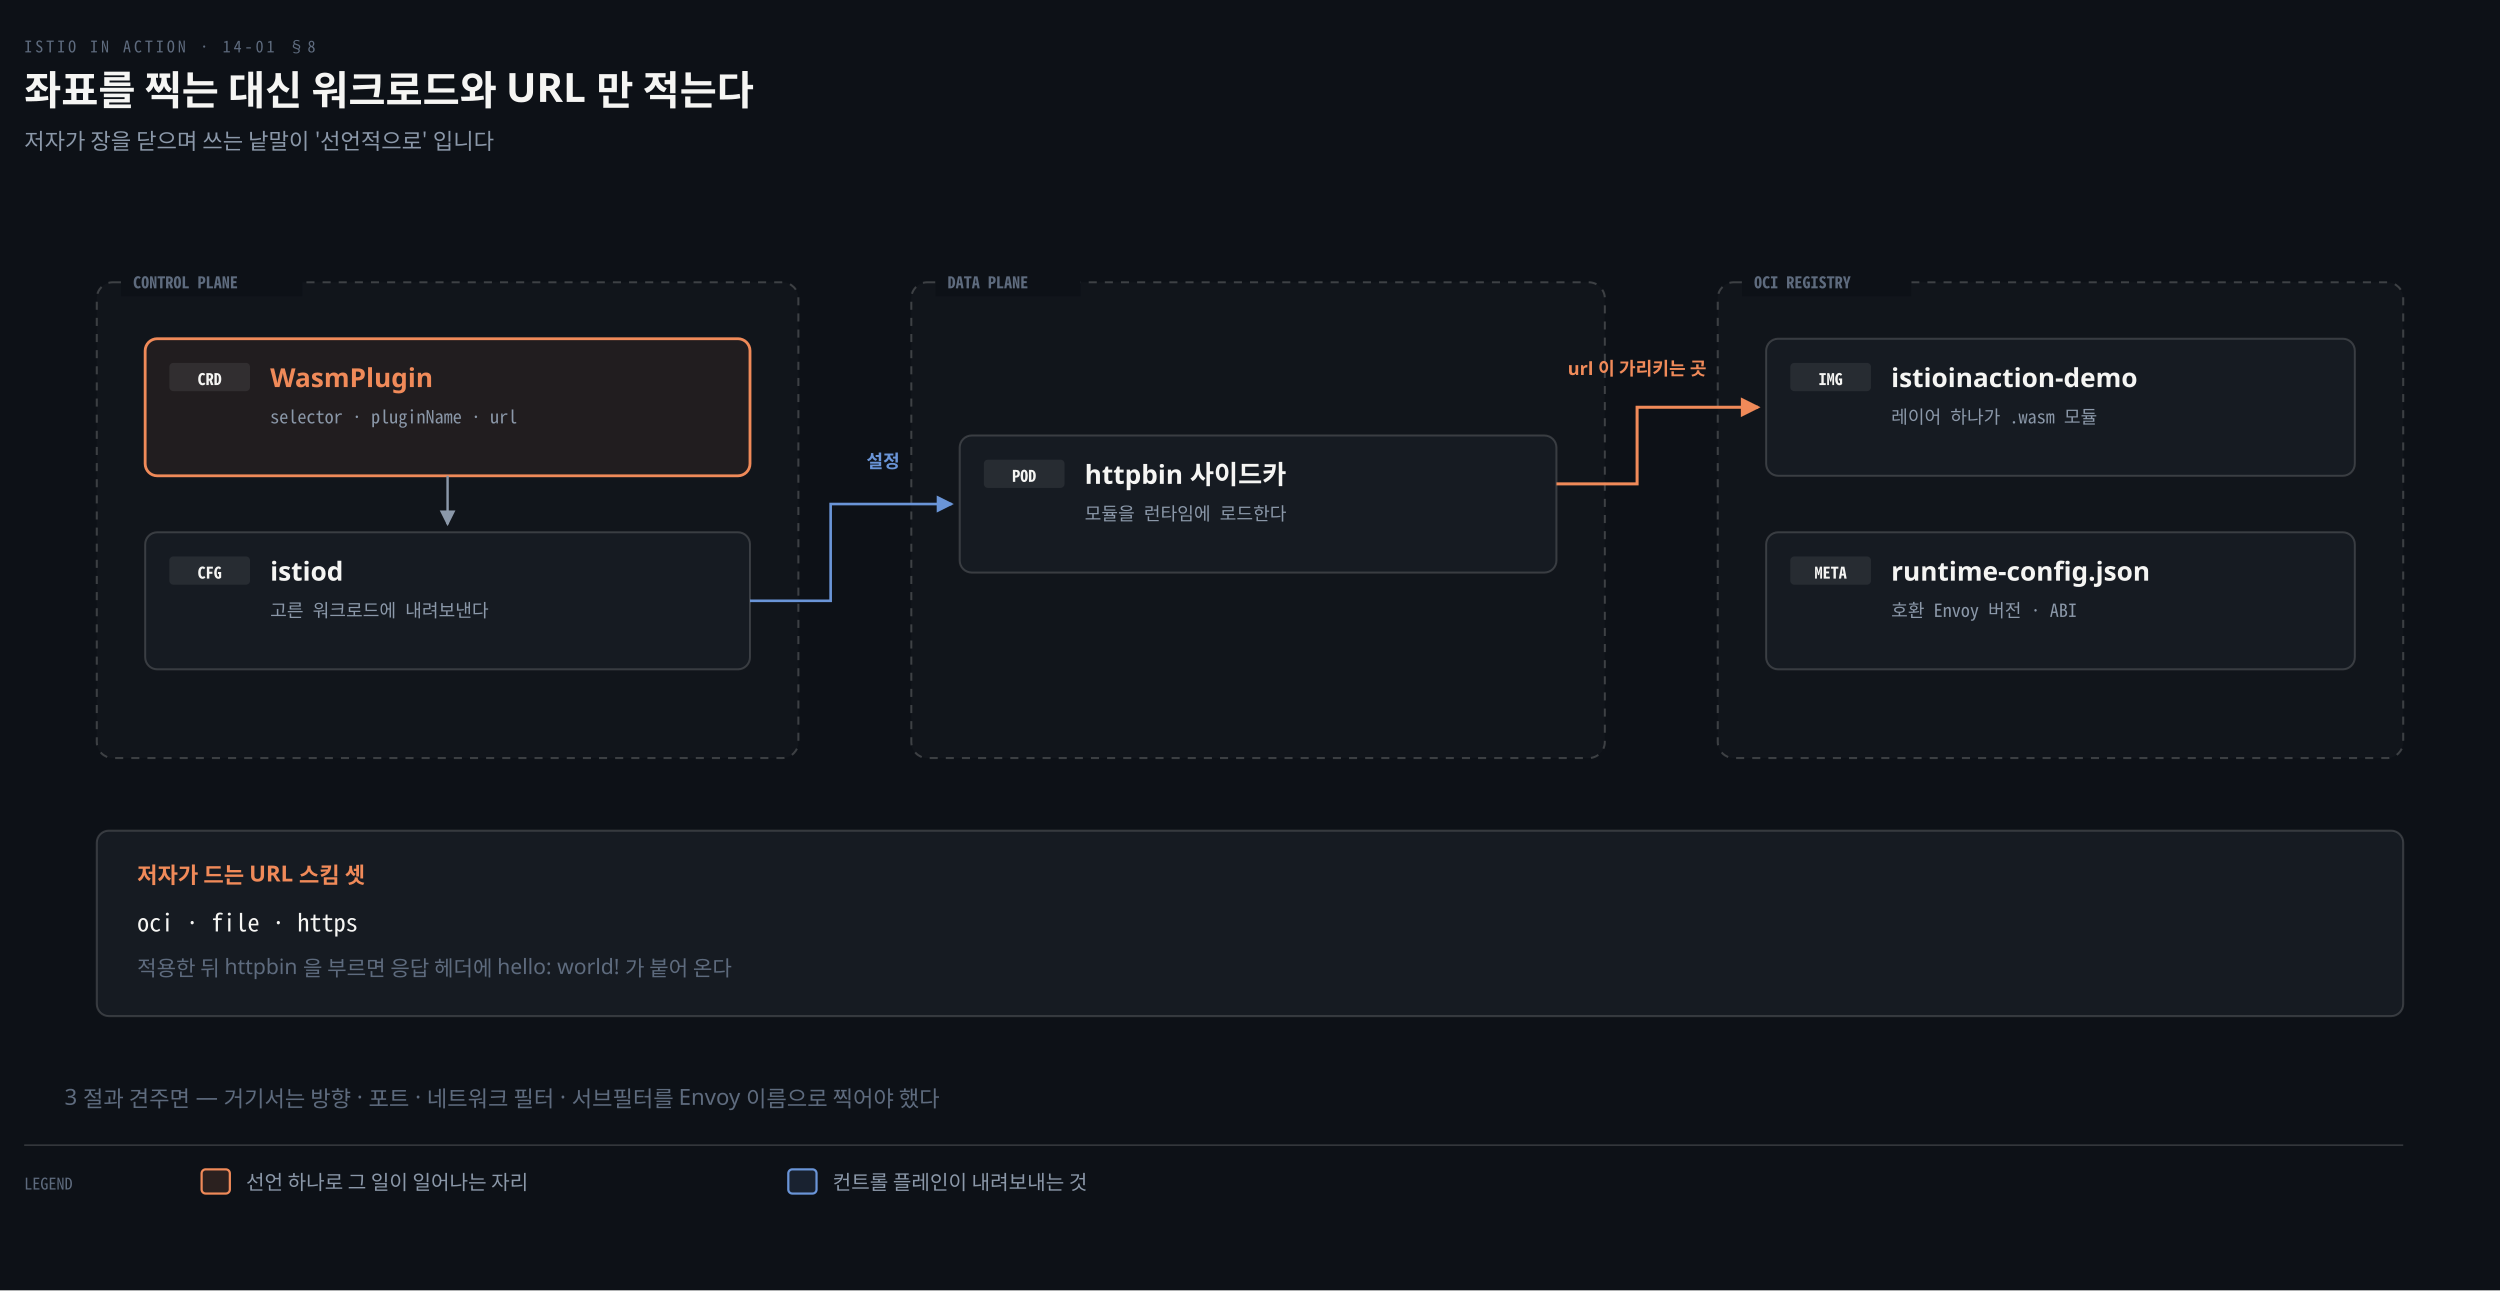
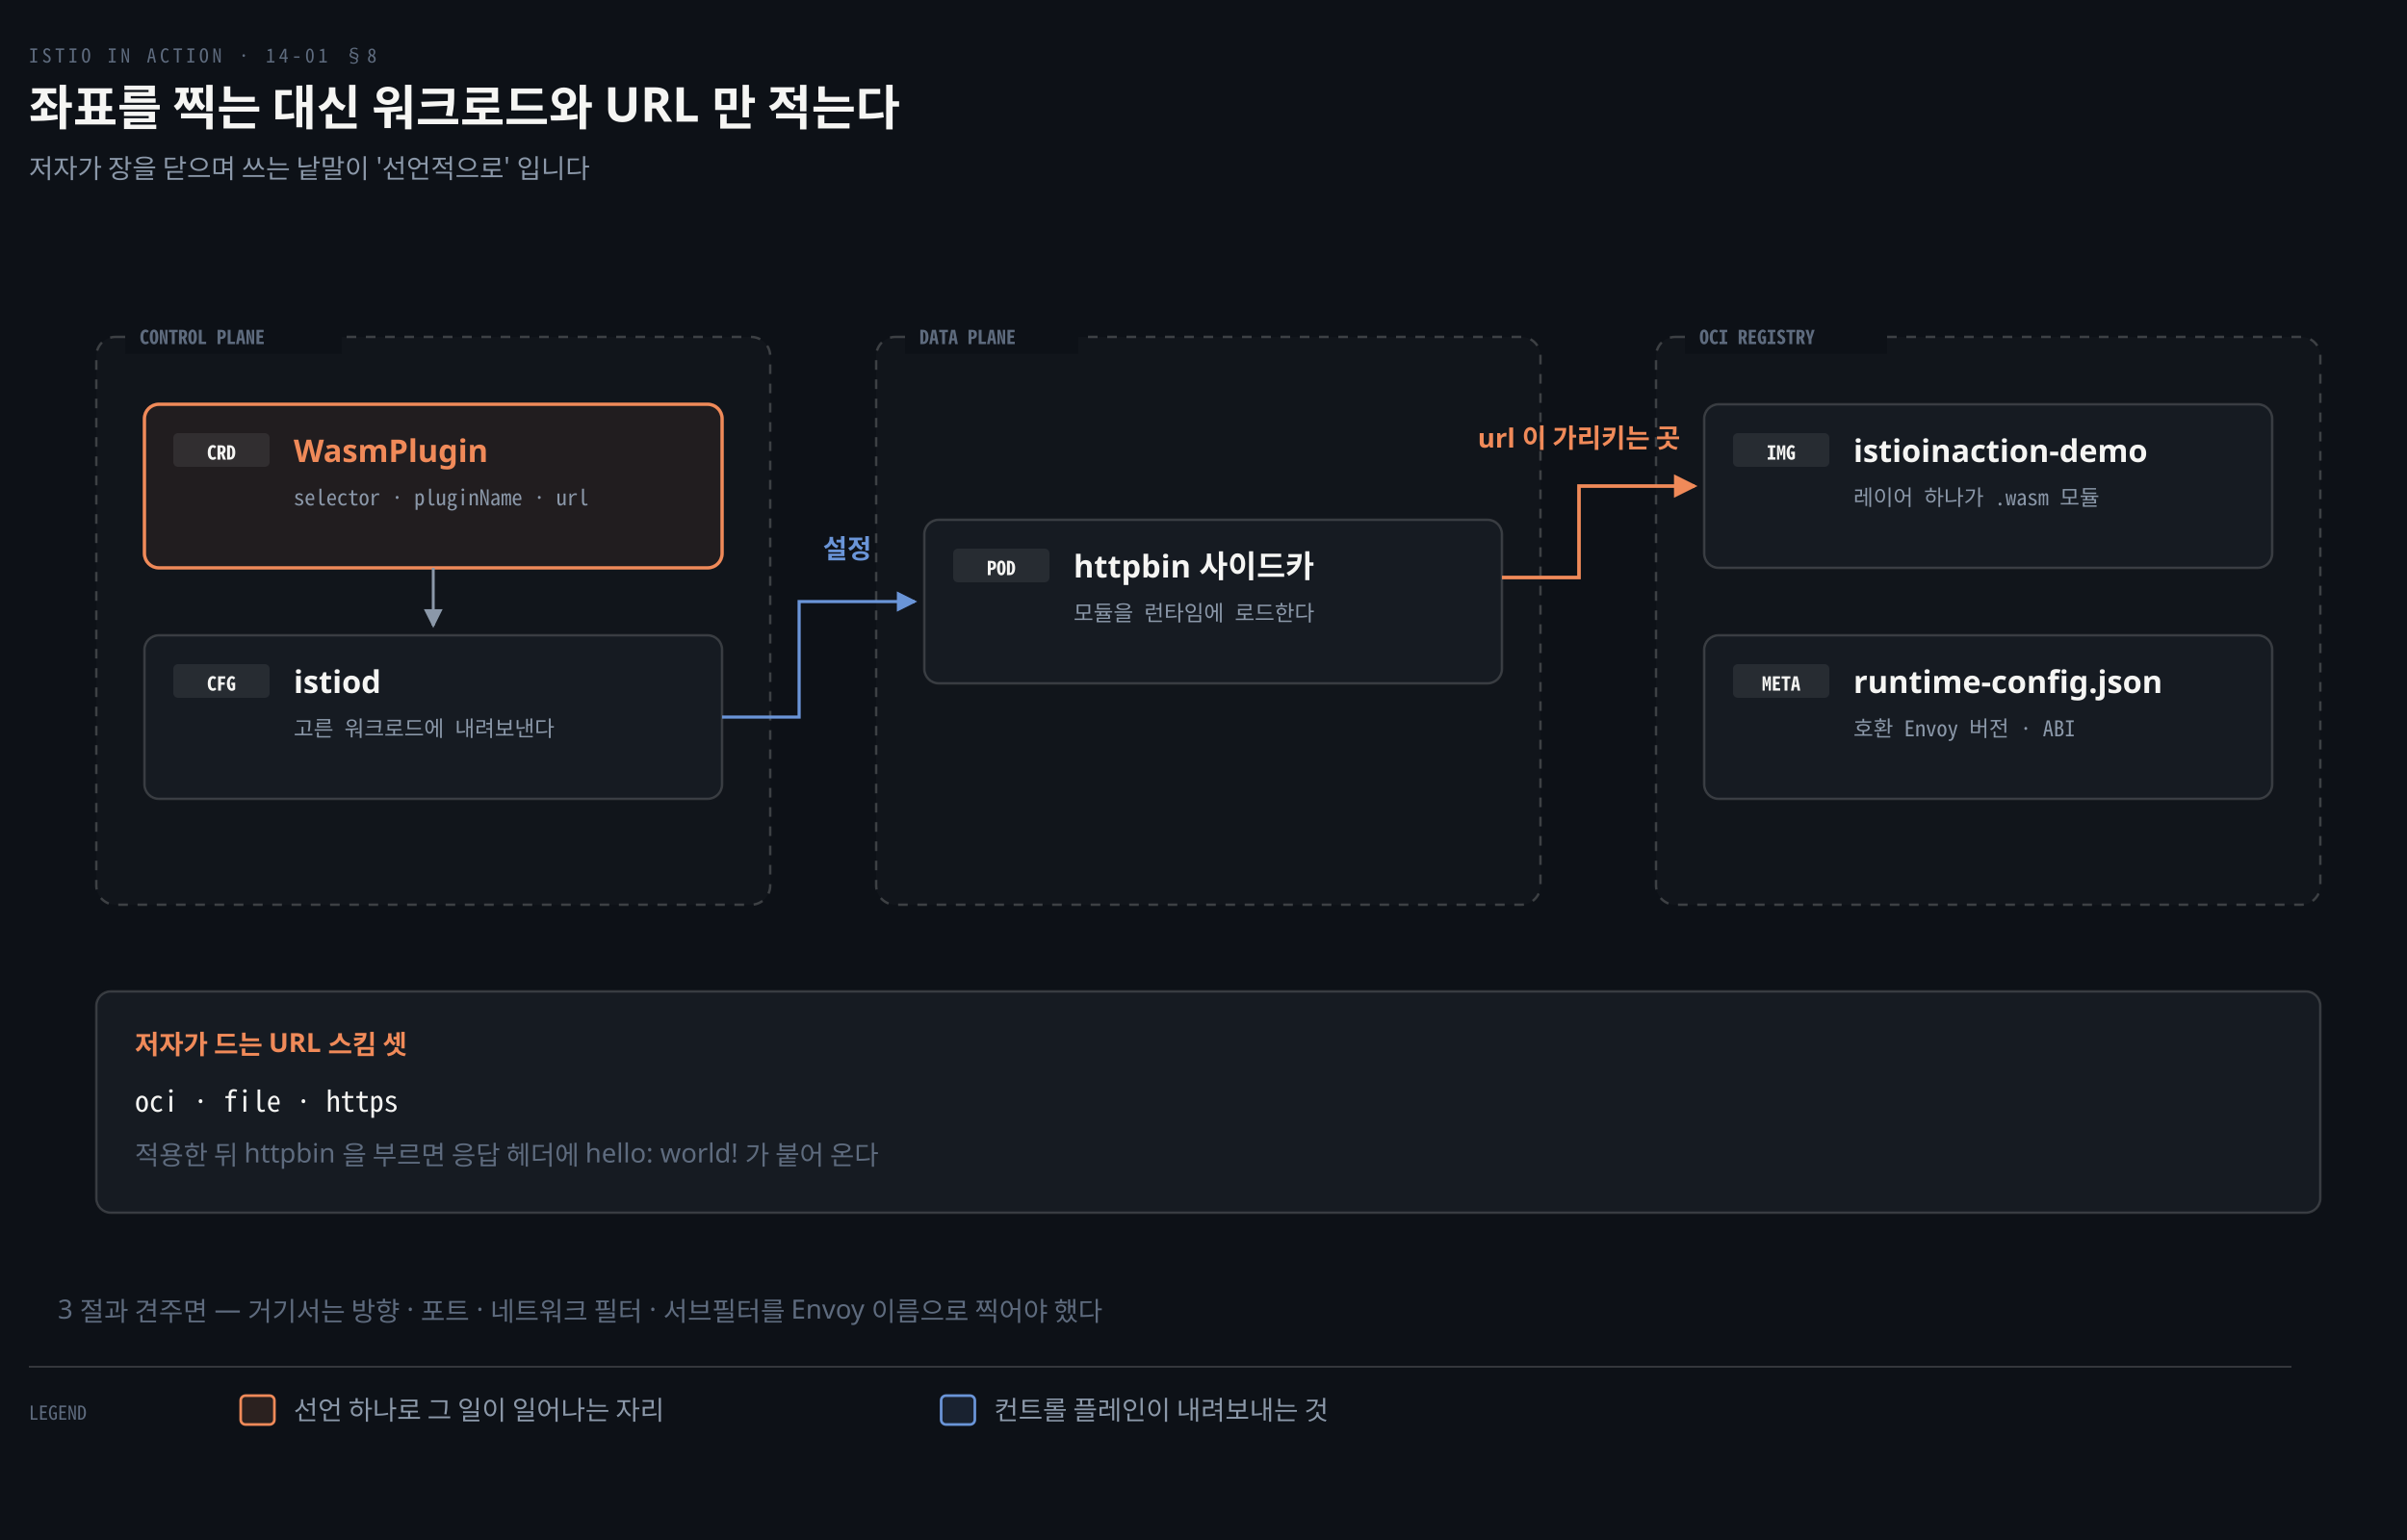
- <svg xmlns="http://www.w3.org/2000/svg" viewBox="0 0 1240 640" width="100%" role="img" aria-labelledby="dt dd">
+ <svg xmlns="http://www.w3.org/2000/svg" viewBox="0 0 1000 640" width="100%" role="img" aria-labelledby="dt dd">
  <defs>
    <marker id="ar" viewBox="0 0 8 8" refX="7" refY="4" markerWidth="6.5" markerHeight="6.5" orient="auto">
      <path d="M0 0 L8 4 L0 8 z" fill="#8B98A9" />
    </marker>
    <marker id="ok" viewBox="0 0 8 8" refX="7" refY="4" markerWidth="6.5" markerHeight="6.5" orient="auto">
      <path d="M0 0 L8 4 L0 8 z" fill="#3FB98C" />
    </marker>
    <marker id="warn" viewBox="0 0 8 8" refX="7" refY="4" markerWidth="6.5" markerHeight="6.5" orient="auto">
      <path d="M0 0 L8 4 L0 8 z" fill="#E3B341" />
    </marker>
    <marker id="bad" viewBox="0 0 8 8" refX="7" refY="4" markerWidth="6.5" markerHeight="6.5" orient="auto">
      <path d="M0 0 L8 4 L0 8 z" fill="#F0616D" />
    </marker>
    <marker id="info" viewBox="0 0 8 8" refX="7" refY="4" markerWidth="6.5" markerHeight="6.5" orient="auto">
      <path d="M0 0 L8 4 L0 8 z" fill="#6A95D8" />
    </marker>
    <marker id="acc" viewBox="0 0 8 8" refX="7" refY="4" markerWidth="6.5" markerHeight="6.5" orient="auto">
      <path d="M0 0 L8 4 L0 8 z" fill="#F08A59" />
    </marker>
    <marker id="soft" viewBox="0 0 8 8" refX="7" refY="4" markerWidth="6.5" markerHeight="6.5" orient="auto">
      <path d="M0 0 L8 4 L0 8 z" fill="#5E6B7E" />
    </marker>
  </defs>
-   <rect width="1240" height="640" fill="#0D1117" />
+   <rect width="1000" height="640" fill="#0D1117" />
  <text x="12" y="26" font-family="'Geist Mono','Noto Sans Mono CJK KR',monospace" font-size="8" letter-spacing="0.18em" fill="#5E6B7E">ISTIO IN ACTION · 14-01 §8</text>
  <text x="12" y="52" font-family="'Geist','Apple SD Gothic Neo','Noto Sans KR','Malgun Gothic',sans-serif" font-size="20" font-weight="600" fill="#F5F5F3">좌표를 찍는 대신 워크로드와 URL 만 적는다</text>
  <text x="12" y="74" font-family="'Geist','Apple SD Gothic Neo','Noto Sans KR','Malgun Gothic',sans-serif" font-size="11" fill="#8B98A9">저자가 장을 닫으며 쓰는 낱말이 '선언적으로' 입니다</text>
-   <rect x="48" y="140" width="348" height="236" rx="8" fill="#F5F5F305" stroke="#F5F5F333" stroke-width="1" stroke-dasharray="4 4" />
-   <rect x="60" y="133" width="90" height="14" fill="#0D1117" />
-   <text x="66" y="143" text-anchor="start" font-family="'Geist Mono','Noto Sans Mono CJK KR',monospace" font-size="8" font-weight="600" fill="#5E6B7E">CONTROL PLANE</text>
-   <rect x="452" y="140" width="344" height="236" rx="8" fill="#F5F5F305" stroke="#F5F5F333" stroke-width="1" stroke-dasharray="4 4" />
-   <rect x="464" y="133" width="72" height="14" fill="#0D1117" />
-   <text x="470" y="143" text-anchor="start" font-family="'Geist Mono','Noto Sans Mono CJK KR',monospace" font-size="8" font-weight="600" fill="#5E6B7E">DATA PLANE</text>
-   <rect x="852" y="140" width="340" height="236" rx="8" fill="#F5F5F305" stroke="#F5F5F333" stroke-width="1" stroke-dasharray="4 4" />
-   <rect x="864" y="133" width="84" height="14" fill="#0D1117" />
-   <text x="870" y="143" text-anchor="start" font-family="'Geist Mono','Noto Sans Mono CJK KR',monospace" font-size="8" font-weight="600" fill="#5E6B7E">OCI REGISTRY</text>
-   <rect x="72" y="168" width="300" height="68" rx="6" fill="#F08A5912" stroke="#F08A59" stroke-width="1.4" />
-   <rect x="84" y="180" width="40" height="14" rx="2" fill="#F5F5F314" />
-   <text x="104" y="191" text-anchor="middle" font-family="'Geist Mono','Noto Sans Mono CJK KR',monospace" font-size="8" font-weight="600" fill="#F5F5F3">CRD</text>
-   <text x="134" y="192" text-anchor="start" font-family="'Geist','Apple SD Gothic Neo','Noto Sans KR','Malgun Gothic',sans-serif" font-size="13" font-weight="600" fill="#F08A59">WasmPlugin</text>
-   <text x="134" y="210" text-anchor="start" font-family="'Geist Mono','Noto Sans Mono CJK KR',monospace" font-size="9" font-weight="400" fill="#8B98A9">selector · pluginName · url</text>
-   <rect x="72" y="264" width="300" height="68" rx="6" fill="#161B22" stroke="rgba(191,192,192,0.22)" stroke-width="1.0" />
-   <rect x="84" y="276" width="40" height="14" rx="2" fill="#F5F5F314" />
-   <text x="104" y="287" text-anchor="middle" font-family="'Geist Mono','Noto Sans Mono CJK KR',monospace" font-size="8" font-weight="600" fill="#F5F5F3">CFG</text>
-   <text x="134" y="288" text-anchor="start" font-family="'Geist','Apple SD Gothic Neo','Noto Sans KR','Malgun Gothic',sans-serif" font-size="13" font-weight="600" fill="#F5F5F3">istiod</text>
-   <text x="134" y="306" text-anchor="start" font-family="'Geist Mono','Noto Sans Mono CJK KR',monospace" font-size="9" font-weight="400" fill="#8B98A9">고른 워크로드에 내려보낸다</text>
-   <rect x="476" y="216" width="296" height="68" rx="6" fill="#161B22" stroke="rgba(191,192,192,0.22)" stroke-width="1.0" />
-   <rect x="488" y="228" width="40" height="14" rx="2" fill="#F5F5F314" />
-   <text x="508" y="239" text-anchor="middle" font-family="'Geist Mono','Noto Sans Mono CJK KR',monospace" font-size="8" font-weight="600" fill="#F5F5F3">POD</text>
-   <text x="538" y="240" text-anchor="start" font-family="'Geist','Apple SD Gothic Neo','Noto Sans KR','Malgun Gothic',sans-serif" font-size="13" font-weight="600" fill="#F5F5F3">httpbin 사이드카</text>
-   <text x="538" y="258" text-anchor="start" font-family="'Geist Mono','Noto Sans Mono CJK KR',monospace" font-size="9" font-weight="400" fill="#8B98A9">모듈을 런타임에 로드한다</text>
-   <rect x="876" y="168" width="292" height="68" rx="6" fill="#161B22" stroke="rgba(191,192,192,0.22)" stroke-width="1.0" />
-   <rect x="888" y="180" width="40" height="14" rx="2" fill="#F5F5F314" />
-   <text x="908" y="191" text-anchor="middle" font-family="'Geist Mono','Noto Sans Mono CJK KR',monospace" font-size="8" font-weight="600" fill="#F5F5F3">IMG</text>
-   <text x="938" y="192" text-anchor="start" font-family="'Geist','Apple SD Gothic Neo','Noto Sans KR','Malgun Gothic',sans-serif" font-size="13" font-weight="600" fill="#F5F5F3">istioinaction-demo</text>
-   <text x="938" y="210" text-anchor="start" font-family="'Geist Mono','Noto Sans Mono CJK KR',monospace" font-size="9" font-weight="400" fill="#8B98A9">레이어 하나가 .wasm 모듈</text>
-   <rect x="876" y="264" width="292" height="68" rx="6" fill="#161B22" stroke="rgba(191,192,192,0.22)" stroke-width="1.0" />
-   <rect x="888" y="276" width="40" height="14" rx="2" fill="#F5F5F314" />
-   <text x="908" y="287" text-anchor="middle" font-family="'Geist Mono','Noto Sans Mono CJK KR',monospace" font-size="8" font-weight="600" fill="#F5F5F3">META</text>
-   <text x="938" y="288" text-anchor="start" font-family="'Geist','Apple SD Gothic Neo','Noto Sans KR','Malgun Gothic',sans-serif" font-size="13" font-weight="600" fill="#F5F5F3">runtime-config.json</text>
-   <text x="938" y="306" text-anchor="start" font-family="'Geist Mono','Noto Sans Mono CJK KR',monospace" font-size="9" font-weight="400" fill="#8B98A9">호환 Envoy 버전 · ABI</text>
-   <path d="M 222 236 V 260" fill="none" stroke="#8B98A9" stroke-width="1.2" marker-end="url(#ar)" />
-   <path d="M 372 298 H 412 V 250 H 472" fill="none" stroke="#6A95D8" stroke-width="1.3" marker-end="url(#info)" />
-   <path d="M 772 240 H 812 V 202 H 872" fill="none" stroke="#F08A59" stroke-width="1.5" marker-end="url(#acc)" />
-   <text x="438" y="232" text-anchor="middle" font-family="'Geist','Apple SD Gothic Neo','Noto Sans KR','Malgun Gothic',sans-serif" font-size="9" font-weight="600" fill="#6A95D8">설정</text>
-   <text x="812" y="186" text-anchor="middle" font-family="'Geist','Apple SD Gothic Neo','Noto Sans KR','Malgun Gothic',sans-serif" font-size="9" font-weight="600" fill="#F08A59">url 이 가리키는 곳</text>
-   <rect x="48" y="412" width="1144" height="92" rx="6" fill="#161B22" stroke="rgba(191,192,192,0.22)" stroke-width="1.0" />
-   <text x="68" y="438" text-anchor="start" font-family="'Geist','Apple SD Gothic Neo','Noto Sans KR','Malgun Gothic',sans-serif" font-size="11" font-weight="600" fill="#F08A59">저자가 드는 URL 스킴 셋</text>
-   <text x="68" y="462" text-anchor="start" font-family="'Geist Mono','Noto Sans Mono CJK KR',monospace" font-size="12" font-weight="400" fill="#F5F5F3">oci  ·  file  ·  https</text>
-   <text x="68" y="484" text-anchor="start" font-family="'Geist','Apple SD Gothic Neo','Noto Sans KR','Malgun Gothic',sans-serif" font-size="10.5" font-weight="400" fill="#5E6B7E">적용한 뒤 httpbin 을 부르면 응답 헤더에 hello: world! 가 붙어 온다</text>
-   <text x="32" y="548" text-anchor="start" font-family="'Geist','Apple SD Gothic Neo','Noto Sans KR','Malgun Gothic',sans-serif" font-size="11" font-weight="400" fill="#5E6B7E">3 절과 견주면 — 거기서는 방향 · 포트 · 네트워크 필터 · 서브필터를 Envoy 이름으로 찍어야 했다</text>
-   <line x1="12" y1="568" x2="1192" y2="568" stroke="rgba(191,192,192,0.22)" stroke-width="0.8" />
+   <rect x="40" y="140" width="280" height="236" rx="8" fill="#F5F5F305" stroke="#F5F5F333" stroke-width="1" stroke-dasharray="4 4" />
+   <rect x="52" y="133" width="90" height="14" fill="#0D1117" />
+   <text x="58" y="143" text-anchor="start" font-family="'Geist Mono','Noto Sans Mono CJK KR',monospace" font-size="8" font-weight="600" fill="#5E6B7E">CONTROL PLANE</text>
+   <rect x="364" y="140" width="276" height="236" rx="8" fill="#F5F5F305" stroke="#F5F5F333" stroke-width="1" stroke-dasharray="4 4" />
+   <rect x="376" y="133" width="72" height="14" fill="#0D1117" />
+   <text x="382" y="143" text-anchor="start" font-family="'Geist Mono','Noto Sans Mono CJK KR',monospace" font-size="8" font-weight="600" fill="#5E6B7E">DATA PLANE</text>
+   <rect x="688" y="140" width="276" height="236" rx="8" fill="#F5F5F305" stroke="#F5F5F333" stroke-width="1" stroke-dasharray="4 4" />
+   <rect x="700" y="133" width="84" height="14" fill="#0D1117" />
+   <text x="706" y="143" text-anchor="start" font-family="'Geist Mono','Noto Sans Mono CJK KR',monospace" font-size="8" font-weight="600" fill="#5E6B7E">OCI REGISTRY</text>
+   <rect x="60" y="168" width="240" height="68" rx="6" fill="#F08A5912" stroke="#F08A59" stroke-width="1.4" />
+   <rect x="72" y="180" width="40" height="14" rx="2" fill="#F5F5F314" />
+   <text x="92" y="191" text-anchor="middle" font-family="'Geist Mono','Noto Sans Mono CJK KR',monospace" font-size="8" font-weight="600" fill="#F5F5F3">CRD</text>
+   <text x="122" y="192" text-anchor="start" font-family="'Geist','Apple SD Gothic Neo','Noto Sans KR','Malgun Gothic',sans-serif" font-size="13" font-weight="600" fill="#F08A59">WasmPlugin</text>
+   <text x="122" y="210" text-anchor="start" font-family="'Geist Mono','Noto Sans Mono CJK KR',monospace" font-size="9" font-weight="400" fill="#8B98A9">selector · pluginName · url</text>
+   <rect x="60" y="264" width="240" height="68" rx="6" fill="#161B22" stroke="rgba(191,192,192,0.22)" stroke-width="1.0" />
+   <rect x="72" y="276" width="40" height="14" rx="2" fill="#F5F5F314" />
+   <text x="92" y="287" text-anchor="middle" font-family="'Geist Mono','Noto Sans Mono CJK KR',monospace" font-size="8" font-weight="600" fill="#F5F5F3">CFG</text>
+   <text x="122" y="288" text-anchor="start" font-family="'Geist','Apple SD Gothic Neo','Noto Sans KR','Malgun Gothic',sans-serif" font-size="13" font-weight="600" fill="#F5F5F3">istiod</text>
+   <text x="122" y="306" text-anchor="start" font-family="'Geist Mono','Noto Sans Mono CJK KR',monospace" font-size="9" font-weight="400" fill="#8B98A9">고른 워크로드에 내려보낸다</text>
+   <rect x="384" y="216" width="240" height="68" rx="6" fill="#161B22" stroke="rgba(191,192,192,0.22)" stroke-width="1.0" />
+   <rect x="396" y="228" width="40" height="14" rx="2" fill="#F5F5F314" />
+   <text x="416" y="239" text-anchor="middle" font-family="'Geist Mono','Noto Sans Mono CJK KR',monospace" font-size="8" font-weight="600" fill="#F5F5F3">POD</text>
+   <text x="446" y="240" text-anchor="start" font-family="'Geist','Apple SD Gothic Neo','Noto Sans KR','Malgun Gothic',sans-serif" font-size="13" font-weight="600" fill="#F5F5F3">httpbin 사이드카</text>
+   <text x="446" y="258" text-anchor="start" font-family="'Geist Mono','Noto Sans Mono CJK KR',monospace" font-size="9" font-weight="400" fill="#8B98A9">모듈을 런타임에 로드한다</text>
+   <rect x="708" y="168" width="236" height="68" rx="6" fill="#161B22" stroke="rgba(191,192,192,0.22)" stroke-width="1.0" />
+   <rect x="720" y="180" width="40" height="14" rx="2" fill="#F5F5F314" />
+   <text x="740" y="191" text-anchor="middle" font-family="'Geist Mono','Noto Sans Mono CJK KR',monospace" font-size="8" font-weight="600" fill="#F5F5F3">IMG</text>
+   <text x="770" y="192" text-anchor="start" font-family="'Geist','Apple SD Gothic Neo','Noto Sans KR','Malgun Gothic',sans-serif" font-size="13" font-weight="600" fill="#F5F5F3">istioinaction-demo</text>
+   <text x="770" y="210" text-anchor="start" font-family="'Geist Mono','Noto Sans Mono CJK KR',monospace" font-size="9" font-weight="400" fill="#8B98A9">레이어 하나가 .wasm 모듈</text>
+   <rect x="708" y="264" width="236" height="68" rx="6" fill="#161B22" stroke="rgba(191,192,192,0.22)" stroke-width="1.0" />
+   <rect x="720" y="276" width="40" height="14" rx="2" fill="#F5F5F314" />
+   <text x="740" y="287" text-anchor="middle" font-family="'Geist Mono','Noto Sans Mono CJK KR',monospace" font-size="8" font-weight="600" fill="#F5F5F3">META</text>
+   <text x="770" y="288" text-anchor="start" font-family="'Geist','Apple SD Gothic Neo','Noto Sans KR','Malgun Gothic',sans-serif" font-size="13" font-weight="600" fill="#F5F5F3">runtime-config.json</text>
+   <text x="770" y="306" text-anchor="start" font-family="'Geist Mono','Noto Sans Mono CJK KR',monospace" font-size="9" font-weight="400" fill="#8B98A9">호환 Envoy 버전 · ABI</text>
+   <path d="M 180 236 V 260" fill="none" stroke="#8B98A9" stroke-width="1.2" marker-end="url(#ar)" />
+   <path d="M 300 298 H 332 V 250 H 380" fill="none" stroke="#6A95D8" stroke-width="1.3" marker-end="url(#info)" />
+   <path d="M 624 240 H 656 V 202 H 704" fill="none" stroke="#F08A59" stroke-width="1.5" marker-end="url(#acc)" />
+   <text x="352" y="232" text-anchor="middle" font-family="'Geist','Apple SD Gothic Neo','Noto Sans KR','Malgun Gothic',sans-serif" font-size="11" font-weight="600" fill="#6A95D8">설정</text>
+   <text x="656" y="186" text-anchor="middle" font-family="'Geist','Apple SD Gothic Neo','Noto Sans KR','Malgun Gothic',sans-serif" font-size="11" font-weight="600" fill="#F08A59">url 이 가리키는 곳</text>
+   <rect x="40" y="412" width="924" height="92" rx="6" fill="#161B22" stroke="rgba(191,192,192,0.22)" stroke-width="1.0" />
+   <text x="56" y="438" text-anchor="start" font-family="'Geist','Apple SD Gothic Neo','Noto Sans KR','Malgun Gothic',sans-serif" font-size="11" font-weight="600" fill="#F08A59">저자가 드는 URL 스킴 셋</text>
+   <text x="56" y="462" text-anchor="start" font-family="'Geist Mono','Noto Sans Mono CJK KR',monospace" font-size="12" font-weight="400" fill="#F5F5F3">oci  ·  file  ·  https</text>
+   <text x="56" y="484" text-anchor="start" font-family="'Geist','Apple SD Gothic Neo','Noto Sans KR','Malgun Gothic',sans-serif" font-size="11" font-weight="400" fill="#5E6B7E">적용한 뒤 httpbin 을 부르면 응답 헤더에 hello: world! 가 붙어 온다</text>
+   <text x="24" y="548" text-anchor="start" font-family="'Geist','Apple SD Gothic Neo','Noto Sans KR','Malgun Gothic',sans-serif" font-size="11" font-weight="400" fill="#5E6B7E">3 절과 견주면 — 거기서는 방향 · 포트 · 네트워크 필터 · 서브필터를 Envoy 이름으로 찍어야 했다</text>
+   <line x1="12" y1="568" x2="952" y2="568" stroke="rgba(191,192,192,0.22)" stroke-width="0.8" />
  <text x="12" y="590" text-anchor="start" font-family="'Geist Mono','Noto Sans Mono CJK KR',monospace" font-size="8" font-weight="400" fill="#5E6B7E">LEGEND</text>
  <rect x="100" y="580" width="14" height="12" rx="2" fill="#F08A5922" stroke="#F08A59" stroke-width="1.1" />
-   <text x="122" y="590" text-anchor="start" font-family="'Geist','Apple SD Gothic Neo','Noto Sans KR','Malgun Gothic',sans-serif" font-size="10" font-weight="400" fill="#8B98A9">선언 하나로 그 일이 일어나는 자리</text>
+   <text x="122" y="590" text-anchor="start" font-family="'Geist','Apple SD Gothic Neo','Noto Sans KR','Malgun Gothic',sans-serif" font-size="11" font-weight="400" fill="#8B98A9">선언 하나로 그 일이 일어나는 자리</text>
  <rect x="391" y="580" width="14" height="12" rx="2" fill="#6A95D822" stroke="#6A95D8" stroke-width="1.1" />
-   <text x="413" y="590" text-anchor="start" font-family="'Geist','Apple SD Gothic Neo','Noto Sans KR','Malgun Gothic',sans-serif" font-size="10" font-weight="400" fill="#8B98A9">컨트롤 플레인이 내려보내는 것</text>
+   <text x="413" y="590" text-anchor="start" font-family="'Geist','Apple SD Gothic Neo','Noto Sans KR','Malgun Gothic',sans-serif" font-size="11" font-weight="400" fill="#8B98A9">컨트롤 플레인이 내려보내는 것</text>
</svg>
